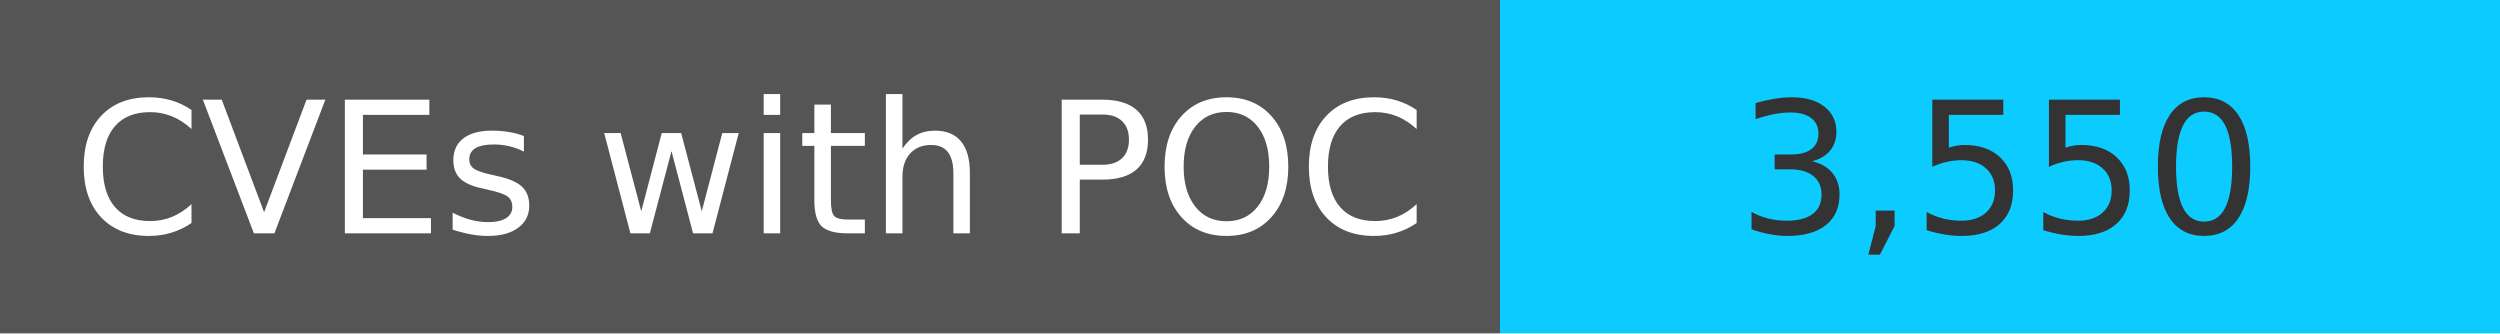
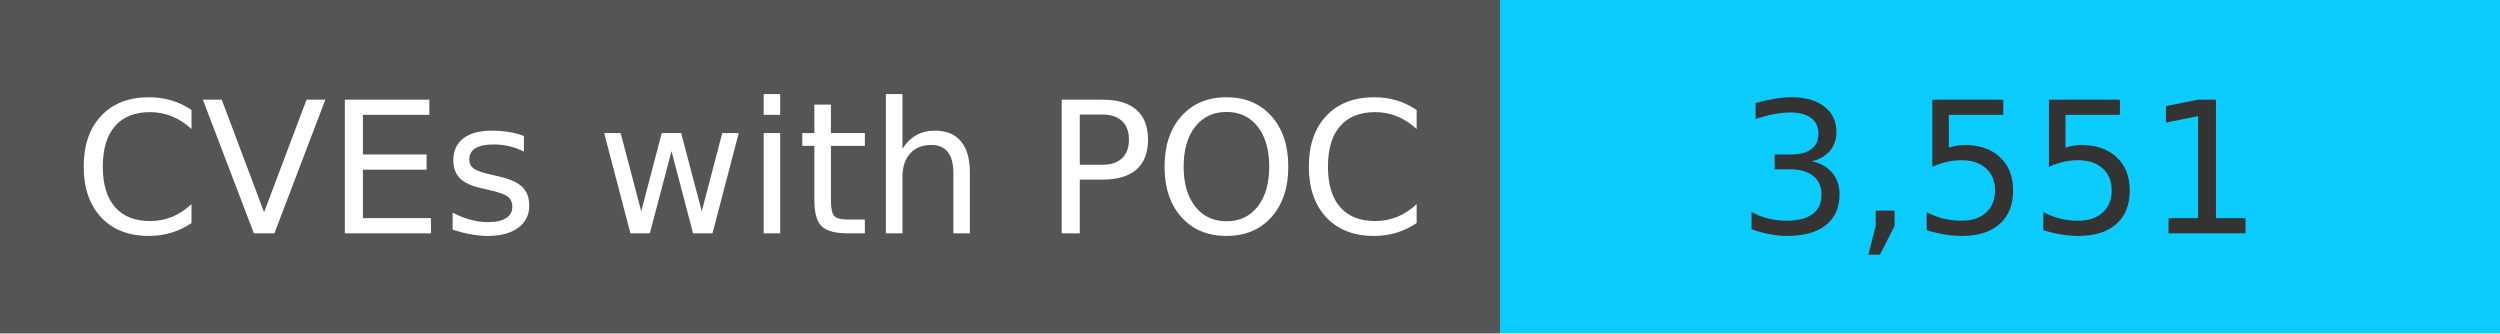
<svg xmlns="http://www.w3.org/2000/svg" width="150" height="20" role="img">
  <linearGradient id="s" x2="0" y2="100%">
    <stop offset="0" stop-color="#bbb" stop-opacity=".1" />
    <stop offset="1" stop-opacity=".1" />
  </linearGradient>
  <g>
    <rect width="90" height="20" fill="#555" />
    <rect x="90" width="267" height="20" fill="#0cccff" />
  </g>
  <g fill="#fff" text-anchor="middle" font-family="Verdana,Geneva,DejaVu Sans,sans-serif" text-rendering="geometricPrecision" font-size="110">
    <text x="450" y="140" transform="scale(.1)" fill="#fff">
            CVEs with POC
        </text>
    <text x="1200" y="140" transform="scale(.1)" fill="#333">
-             3,550
+             3,551
        </text>
  </g>
</svg>
